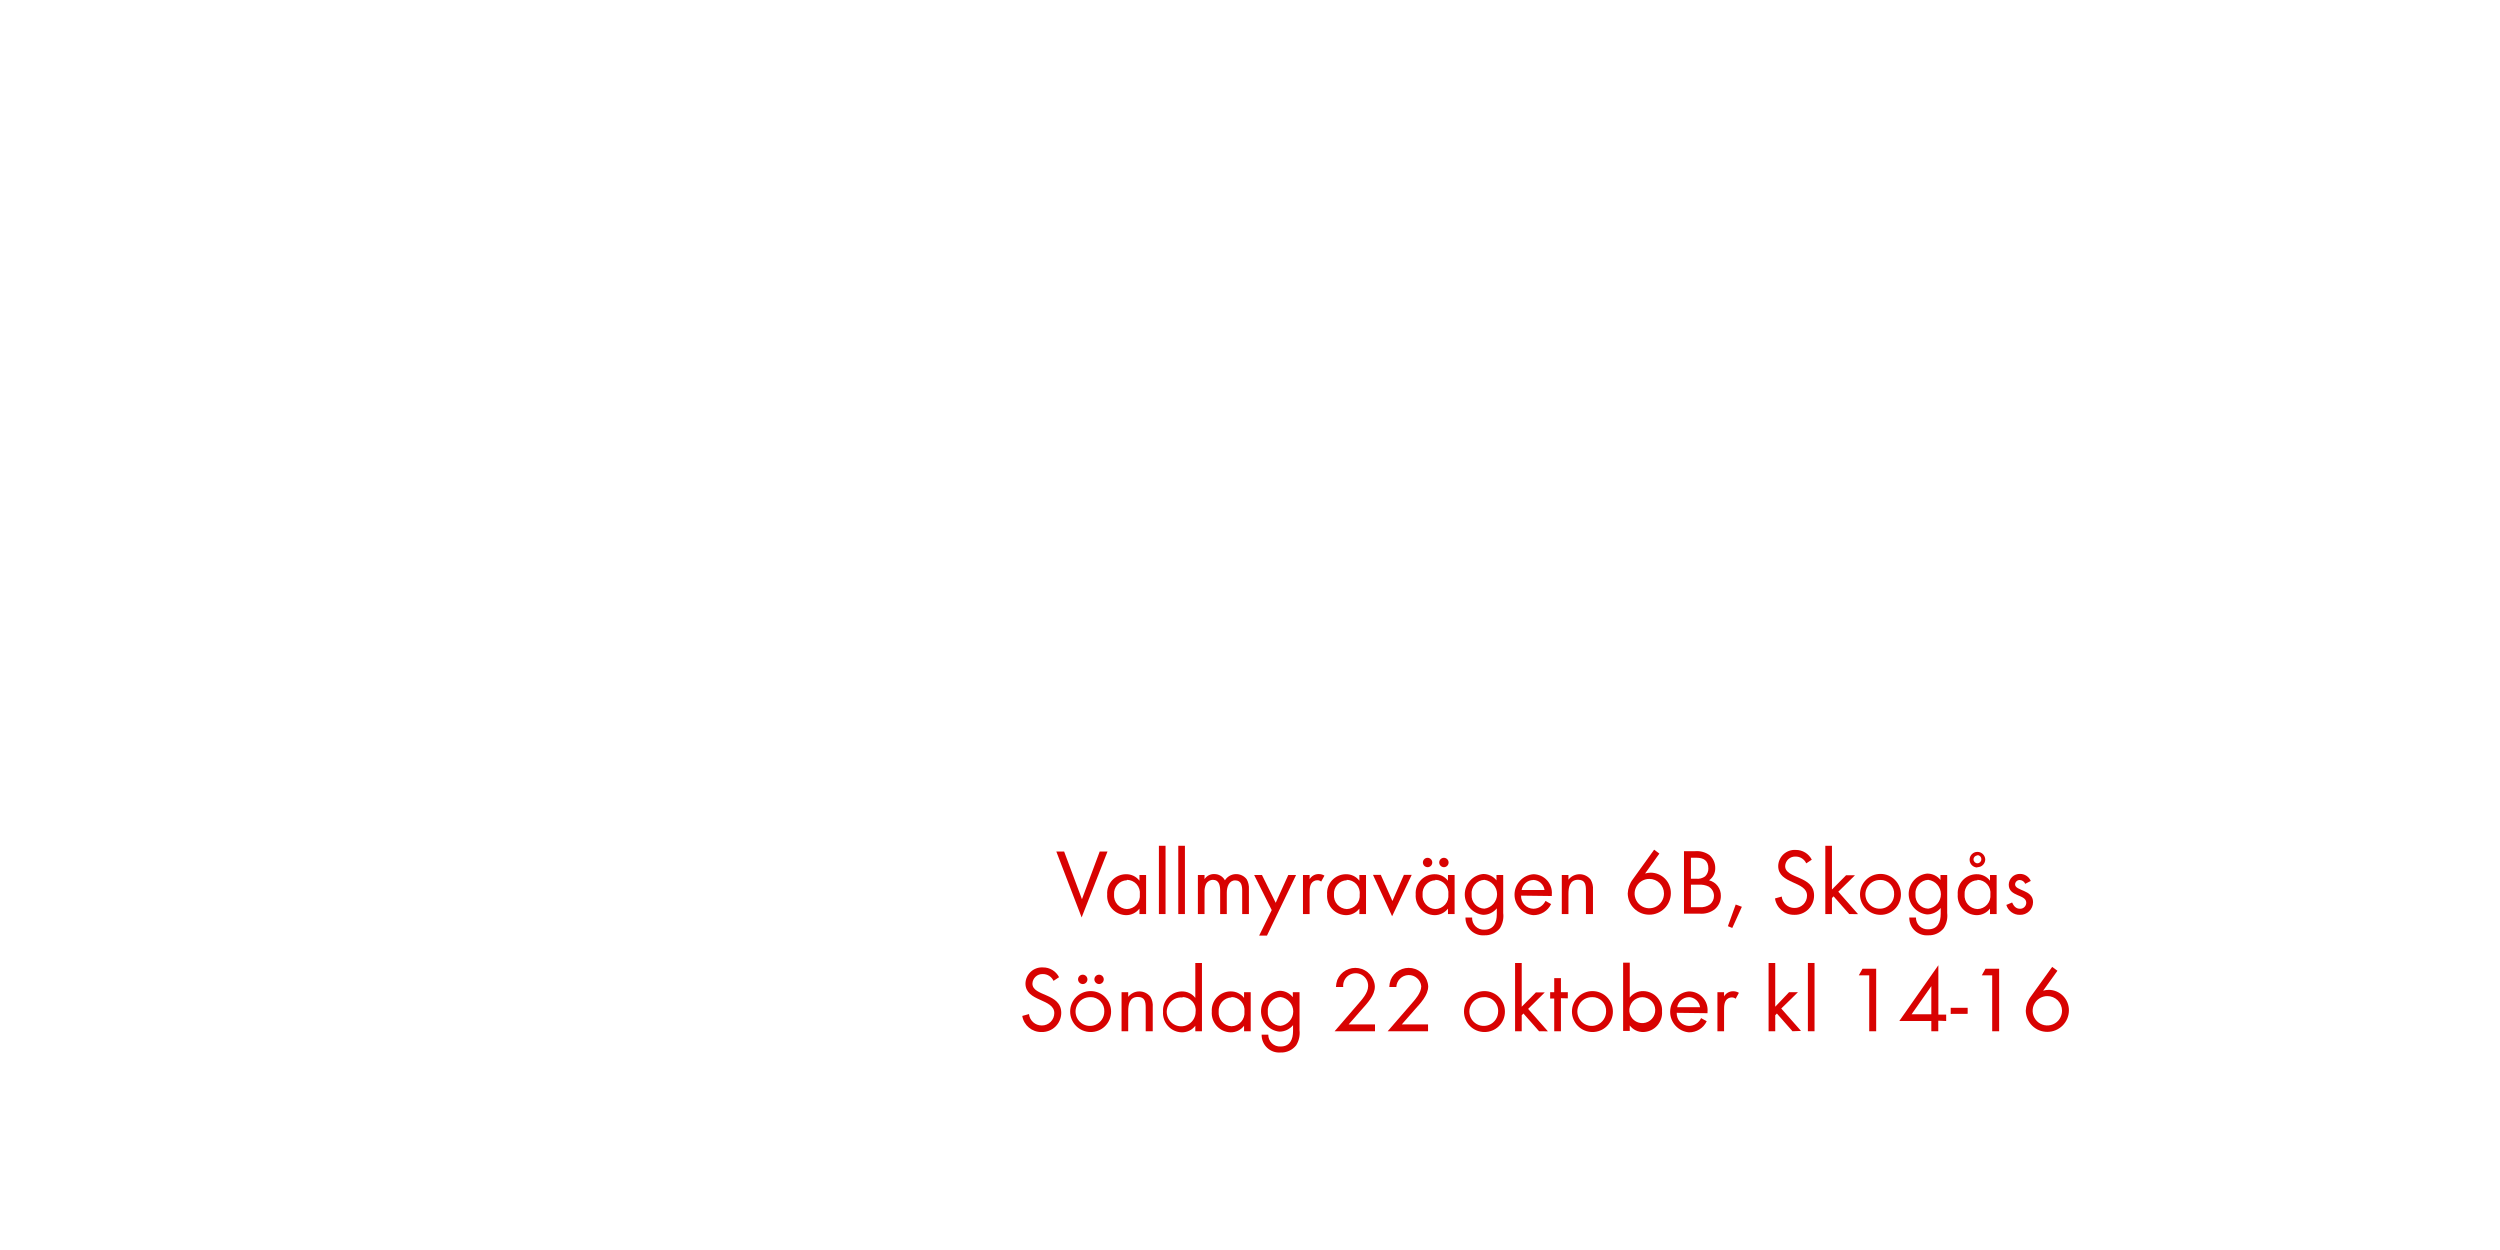
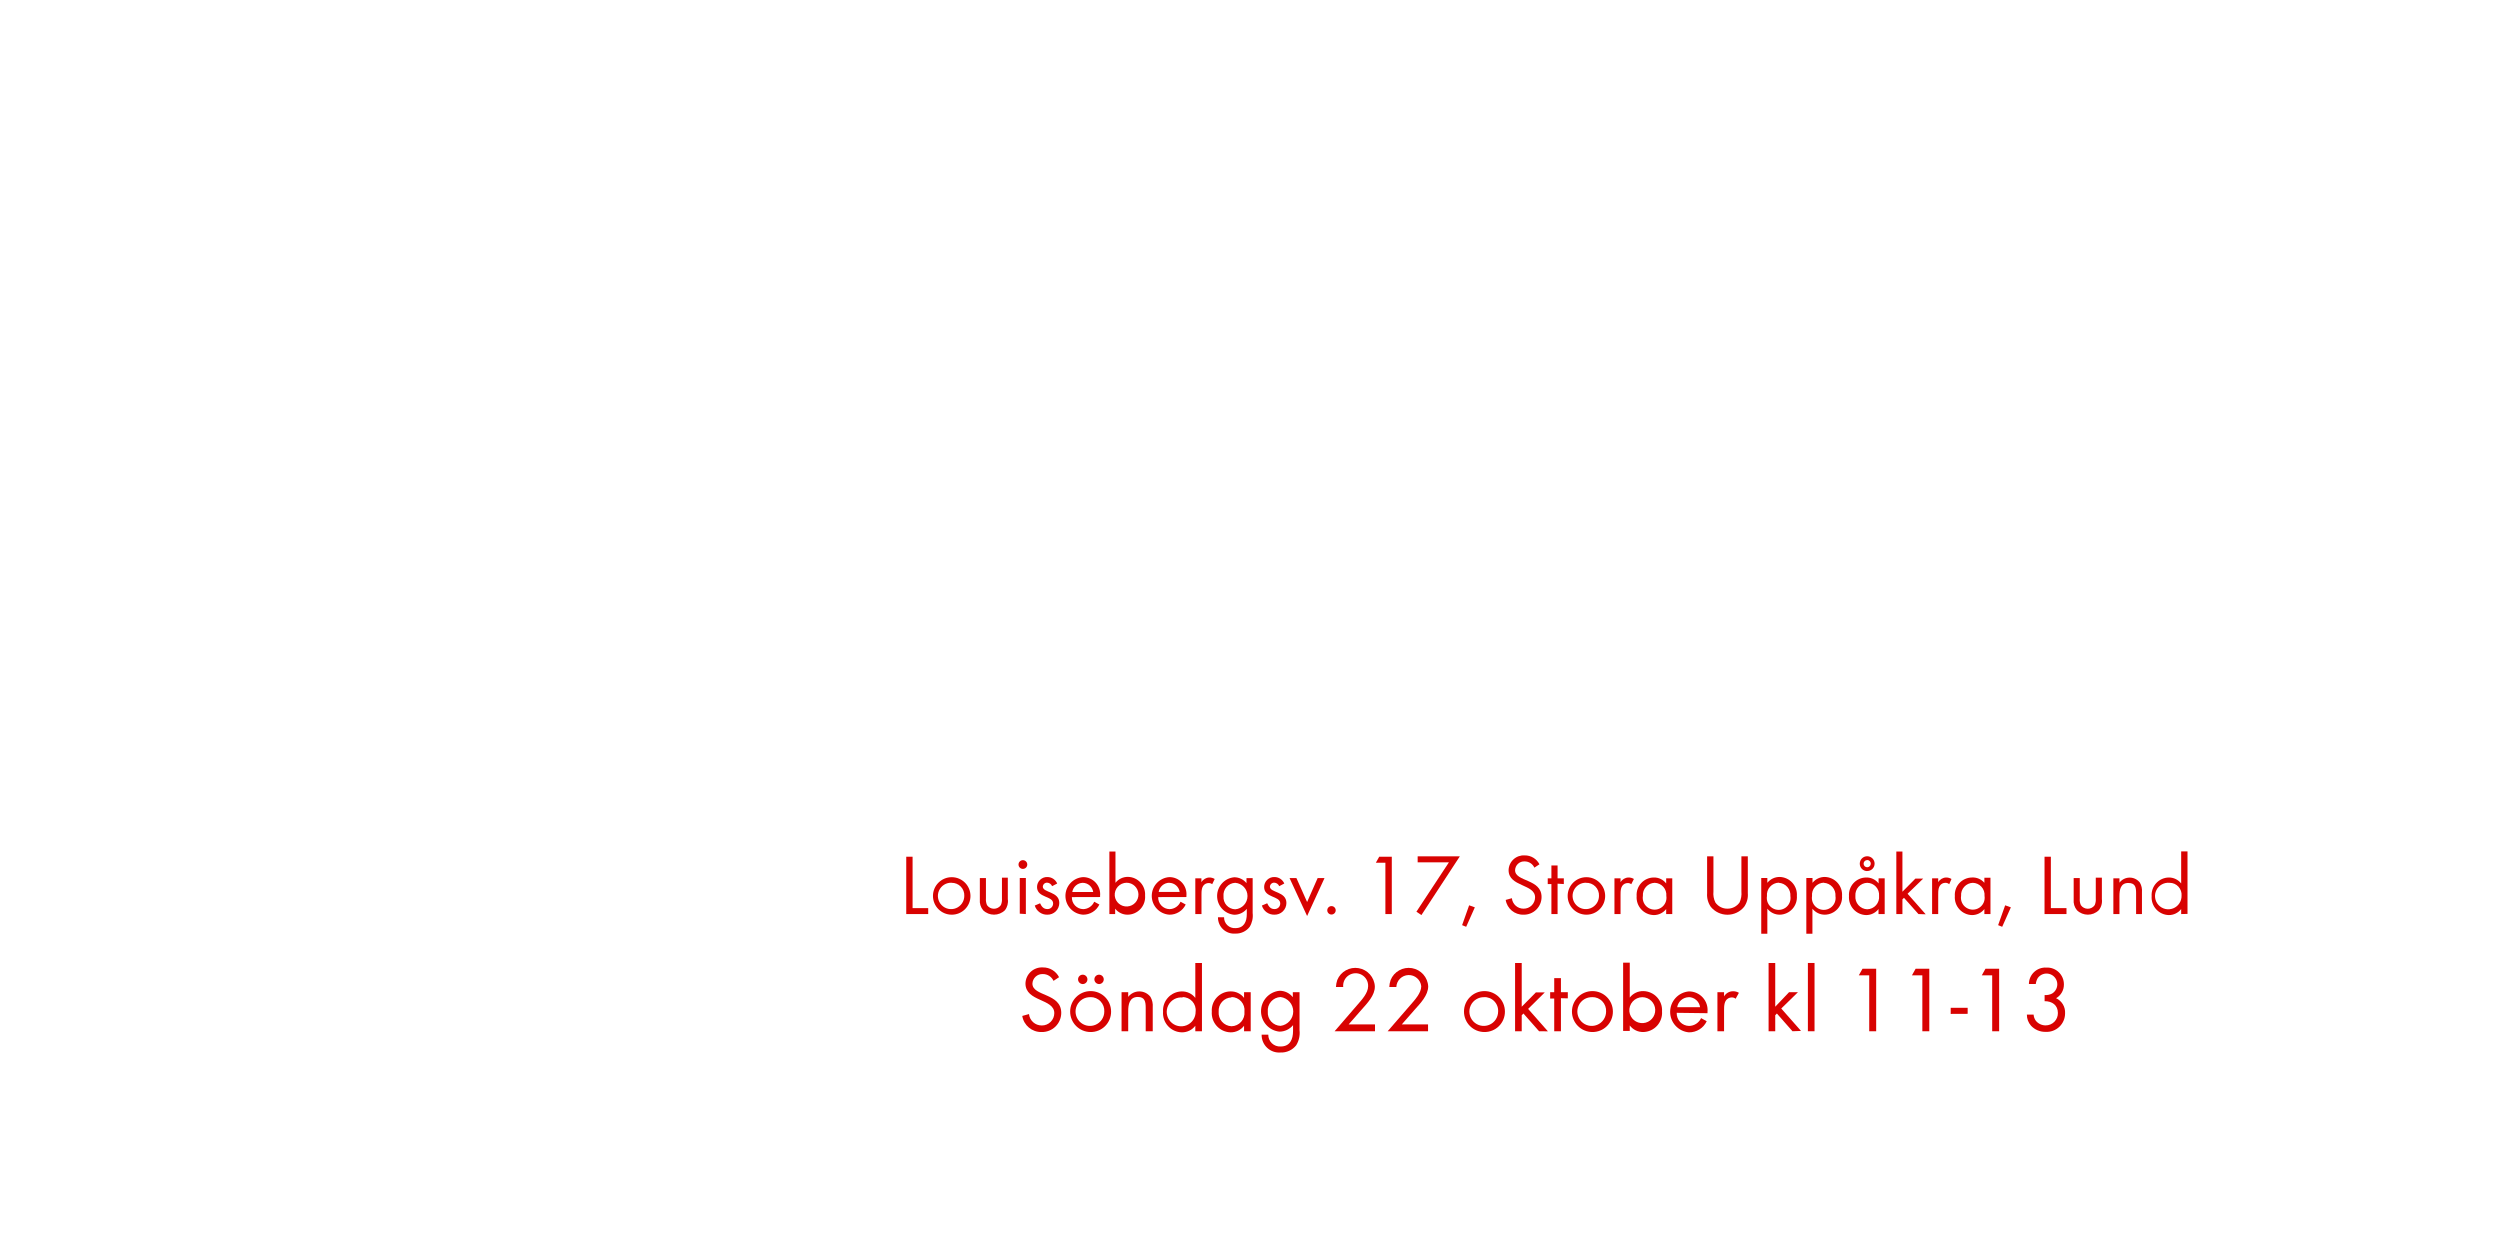
<svg xmlns="http://www.w3.org/2000/svg" id="Layer_1" data-name="Layer 1" viewBox="0 0 320 160">
  <defs>
    <style>.cls-1{fill:#d80201;}</style>
  </defs>
-   <path class="cls-1" d="M138.45,117.43,135.21,109h1l2.28,6.1,2.27-6.1h1Z" />
-   <path class="cls-1" d="M145.85,117v-.7a2.13,2.13,0,0,1-1.73.84,2.47,2.47,0,0,1-2.4-2.65,2.42,2.42,0,0,1,2.39-2.59,2.1,2.1,0,0,1,1.74.83V112h.85v5Zm-1.61-4.33a1.7,1.7,0,0,0-1.64,1.82,1.72,1.72,0,0,0,1.64,1.87,1.7,1.7,0,0,0,1.66-1.87A1.68,1.68,0,0,0,144.24,112.62Z" />
-   <path class="cls-1" d="M148.34,117v-8.74h.85V117Z" />
-   <path class="cls-1" d="M150.82,117v-8.74h.85V117Z" />
-   <path class="cls-1" d="M159,117v-3c0-.64-.11-1.31-.9-1.31s-1.07.84-1.07,1.56V117h-.85v-3c0-.62-.13-1.38-.91-1.38a1,1,0,0,0-.9.54,2.36,2.36,0,0,0-.19,1.08V117h-.85v-5h.85v.53a1.42,1.42,0,0,1,1.24-.65,1.52,1.52,0,0,1,1.37.8,1.7,1.7,0,0,1,2.79-.13,2.33,2.33,0,0,1,.28,1.27V117Z" />
-   <path class="cls-1" d="M162.17,119.76h-1l1.61-3.27L160.53,112h1l1.76,3.56,1.61-3.56h1Z" />
-   <path class="cls-1" d="M169.11,112.84a.75.75,0,0,0-.5-.17.92.92,0,0,0-.43.11c-.55.3-.55,1-.55,1.55V117h-.85v-5h.85v.54a1.33,1.33,0,0,1,1.13-.66,1.42,1.42,0,0,1,.77.2Z" />
-   <path class="cls-1" d="M174,117v-.7a2.13,2.13,0,0,1-1.73.84,2.47,2.47,0,0,1-2.4-2.65,2.42,2.42,0,0,1,2.39-2.59,2.1,2.1,0,0,1,1.74.83V112h.85v5Zm-1.61-4.33a1.7,1.7,0,0,0-1.64,1.82,1.72,1.72,0,0,0,1.64,1.87,1.7,1.7,0,0,0,1.65-1.87A1.68,1.68,0,0,0,172.37,112.62Z" />
-   <path class="cls-1" d="M178.19,117.28l-2.45-5.3h1l1.49,3.35,1.47-3.35h1Z" />
-   <path class="cls-1" d="M185.34,117v-.7a2.13,2.13,0,0,1-1.73.84,2.47,2.47,0,0,1-2.4-2.65,2.42,2.42,0,0,1,2.39-2.59,2.1,2.1,0,0,1,1.74.83V112h.85v5Zm-1.61-4.33a1.7,1.7,0,0,0-1.64,1.82,1.72,1.72,0,0,0,1.64,1.87,1.7,1.7,0,0,0,1.66-1.87A1.68,1.68,0,0,0,183.73,112.62Zm-1-1.67a.61.61,0,0,1-.6-.6.6.6,0,1,1,.6.6Zm2.09,0a.61.61,0,0,1-.6-.6.6.6,0,1,1,.6.6Z" />
-   <path class="cls-1" d="M192,118.8a2.42,2.42,0,0,1-2,.92,2.24,2.24,0,0,1-2.42-2.28h.85A1.49,1.49,0,0,0,190,119c1.2,0,1.59-.9,1.59-2v-.73a2.24,2.24,0,0,1-1.75.83,2.63,2.63,0,0,1,0-5.23,2.13,2.13,0,0,1,1.71.82V112h.86v4.87A3,3,0,0,1,192,118.8Zm-2-6.18a1.71,1.71,0,0,0-1.63,1.88,1.68,1.68,0,0,0,1.63,1.81,1.86,1.86,0,0,0,0-3.69Z" />
-   <path class="cls-1" d="M194.7,114.64a1.61,1.61,0,0,0,1.58,1.68,1.72,1.72,0,0,0,1.54-1l.72.4a2.48,2.48,0,0,1-2.28,1.42,2.63,2.63,0,0,1,0-5.24,2.38,2.38,0,0,1,2.37,2.62v.17Zm1.54-2a1.53,1.53,0,0,0-1.47,1.28h2.93A1.49,1.49,0,0,0,196.24,112.63Z" />
-   <path class="cls-1" d="M203,117V114c0-.78-.11-1.39-1-1.39-1.1,0-1.24,1-1.24,1.83V117h-.85v-5h.85v.6a1.8,1.8,0,0,1,2.85,0,2.28,2.28,0,0,1,.29,1.32V117Z" />
-   <path class="cls-1" d="M211.12,117.08a2.75,2.75,0,0,1-2.77-2.71,3.2,3.2,0,0,1,.66-1.83l2.72-3.78.67.5-1.83,2.55a2.54,2.54,0,0,1,.73-.11,2.6,2.6,0,0,1,2.57,2.64A2.76,2.76,0,0,1,211.12,117.08Zm0-4.58a1.88,1.88,0,1,0,1.87,1.87A1.87,1.87,0,0,0,211.11,112.5Z" />
-   <path class="cls-1" d="M219.47,116.4a2.81,2.81,0,0,1-1.92.55h-2v-8H217a2.76,2.76,0,0,1,1.81.5,2.17,2.17,0,0,1,.74,1.67,1.84,1.84,0,0,1-.79,1.56,2,2,0,0,1,1.51,2A2.19,2.19,0,0,1,219.47,116.4Zm-2.33-6.61h-.7v2.69h.67a1.66,1.66,0,0,0,1.14-.3,1.35,1.35,0,0,0,.42-1C218.68,110.14,218.05,109.79,217.14,109.79Zm1.57,3.69a2.56,2.56,0,0,0-1.27-.24h-1v2.88h1.12a2,2,0,0,0,1.31-.35,1.4,1.4,0,0,0,.52-1.1A1.37,1.37,0,0,0,218.71,113.49Z" />
-   <path class="cls-1" d="M221.73,118.78l-.56-.23,1-2.77.79.29Z" />
-   <path class="cls-1" d="M229.67,117.1A2.45,2.45,0,0,1,227.2,115l.86-.24a1.63,1.63,0,0,0,1.63,1.46,1.58,1.58,0,0,0,1.61-1.58c0-1.88-3.69-1.44-3.69-3.79a2.11,2.11,0,0,1,2.24-2.06,2.28,2.28,0,0,1,2.06,1.25l-.71.47a1.48,1.48,0,0,0-1.37-.87,1.27,1.27,0,0,0-1.33,1.22c0,1.66,3.7,1.18,3.7,3.75A2.46,2.46,0,0,1,229.67,117.1Z" />
-   <path class="cls-1" d="M236.7,117l-2-2.27-.21.22V117h-.85v-8.74h.85v5.6l1.81-1.83h1.14l-2.14,2.11,2.53,2.87Z" />
-   <path class="cls-1" d="M240.69,117.1a2.62,2.62,0,1,1,2.63-2.61A2.6,2.6,0,0,1,240.69,117.1Zm0-4.46a1.84,1.84,0,1,0,1.76,1.85A1.75,1.75,0,0,0,240.67,112.63Z" />
-   <path class="cls-1" d="M248.81,118.8a2.42,2.42,0,0,1-2,.92,2.24,2.24,0,0,1-2.42-2.28h.85a1.49,1.49,0,0,0,1.58,1.51c1.2,0,1.59-.9,1.59-2v-.73a2.25,2.25,0,0,1-1.75.83,2.63,2.63,0,0,1,0-5.23,2.13,2.13,0,0,1,1.72.82V112h.86v4.87A3,3,0,0,1,248.81,118.8Zm-2-6.18a1.71,1.71,0,0,0-1.63,1.88,1.68,1.68,0,0,0,1.63,1.81,1.86,1.86,0,0,0,0-3.69Z" />
-   <path class="cls-1" d="M254.72,117v-.7a2.12,2.12,0,0,1-1.73.84,2.47,2.47,0,0,1-2.4-2.65,2.42,2.42,0,0,1,2.39-2.59,2.1,2.1,0,0,1,1.74.83V112h.85v5Zm-1.61-4.33a1.7,1.7,0,0,0-1.64,1.82,1.72,1.72,0,0,0,1.64,1.87,1.7,1.7,0,0,0,1.66-1.87A1.68,1.68,0,0,0,253.12,112.62Zm0-1.63a1,1,0,1,1,1-1A1,1,0,0,1,253.09,111Zm0-1.54a.5.5,0,1,0,.5.5A.51.51,0,0,0,253.09,109.46Z" />
-   <path class="cls-1" d="M258.55,117.1a1.77,1.77,0,0,1-1.74-1.27l.74-.31c.2.44.48.8,1,.8a.77.77,0,0,0,.81-.78c0-1.08-2.24-.74-2.24-2.29a1.4,1.4,0,0,1,1.45-1.39,1.49,1.49,0,0,1,1.37.9l-.71.37a.8.8,0,0,0-.7-.49.59.59,0,0,0-.6.55c0,.88,2.3.65,2.3,2.28A1.63,1.63,0,0,1,258.55,117.1Z" />
+   <path class="cls-1" d="M116,117v-7.34h.81v6.58h2V117Z" />
+   <path class="cls-1" d="M121.81,117.08a2.4,2.4,0,1,1,2.41-2.4A2.39,2.39,0,0,1,121.81,117.08Zm0-4.09a1.69,1.69,0,1,0,1.62,1.69A1.6,1.6,0,0,0,121.8,113Z" />
+   <path class="cls-1" d="M128.63,116.51a2,2,0,0,1-2.79,0,1.87,1.87,0,0,1-.42-1.37v-2.75h.78V115a1.76,1.76,0,0,0,.14.86,1.08,1.08,0,0,0,1.77,0,1.78,1.78,0,0,0,.14-.86v-2.66H129v2.75A1.86,1.86,0,0,1,128.63,116.51Z" />
+   <path class="cls-1" d="M130.93,111.22a.56.56,0,1,1,.56-.56A.56.56,0,0,1,130.93,111.22Zm-.4,5.73v-4.57h.78V117Z" />
+   <path class="cls-1" d="M134.05,117.08a1.63,1.63,0,0,1-1.6-1.17l.68-.29c.19.41.44.74.92.74a.71.71,0,0,0,.75-.72c0-1-2.06-.68-2.06-2.1a1.28,1.28,0,0,1,1.33-1.28,1.37,1.37,0,0,1,1.25.83l-.65.34a.73.73,0,0,0-.64-.45.54.54,0,0,0-.55.51c0,.8,2.11.59,2.11,2.09A1.5,1.5,0,0,1,134.05,117.08Z" />
+   <path class="cls-1" d="M137.2,114.83a1.48,1.48,0,0,0,1.45,1.54,1.57,1.57,0,0,0,1.41-.95l.66.36a2.28,2.28,0,0,1-2.09,1.3,2.41,2.41,0,0,1,0-4.81,2.18,2.18,0,0,1,2.18,2.4v.15ZM138.6,113a1.4,1.4,0,0,0-1.35,1.18h2.68A1.37,1.37,0,0,0,138.6,113Z" />
+   <path class="cls-1" d="M144.32,117.08a2,2,0,0,1-1.58-.77V117H142v-8h.78V113a2,2,0,0,1,1.6-.76,2.24,2.24,0,0,1,2.19,2.39A2.26,2.26,0,0,1,144.32,117.08Zm-.11-4.09a1.54,1.54,0,0,0-1.52,1.68,1.52,1.52,0,1,0,1.52-1.68Z" />
+   <path class="cls-1" d="M148.25,114.83a1.48,1.48,0,0,0,1.45,1.54,1.57,1.57,0,0,0,1.41-.95l.66.36a2.28,2.28,0,0,1-2.09,1.3,2.41,2.41,0,0,1,0-4.81,2.18,2.18,0,0,1,2.18,2.4v.15Zm1.41-1.84a1.4,1.4,0,0,0-1.35,1.18H151A1.37,1.37,0,0,0,149.66,113Z" />
+   <path class="cls-1" d="M155.16,113.18a.69.69,0,0,0-.46-.15.85.85,0,0,0-.4.1c-.51.28-.51.92-.51,1.42V117H153v-4.57h.78v.49a1.22,1.22,0,0,1,1-.6,1.3,1.3,0,0,1,.7.19Z" />
+   <path class="cls-1" d="M159.95,118.65a2.22,2.22,0,0,1-1.83.85,2.06,2.06,0,0,1-2.22-2.09h.78a1.36,1.36,0,0,0,1.45,1.39c1.1,0,1.46-.83,1.46-1.8v-.67a2.06,2.06,0,0,1-1.61.76,2.41,2.41,0,0,1,0-4.8,2,2,0,0,1,1.57.75v-.64h.79v4.47A2.78,2.78,0,0,1,159.95,118.65ZM158.11,113a1.57,1.57,0,0,0-1.5,1.73,1.54,1.54,0,0,0,1.5,1.66,1.7,1.7,0,0,0,0-3.39Z" />
+   <path class="cls-1" d="M163.11,117.08a1.63,1.63,0,0,1-1.59-1.17l.68-.29c.19.41.44.74.92.74a.71.71,0,0,0,.75-.72c0-1-2.06-.68-2.06-2.1a1.28,1.28,0,0,1,1.33-1.28,1.37,1.37,0,0,1,1.25.83l-.65.34a.73.73,0,0,0-.64-.45.54.54,0,0,0-.55.51c0,.8,2.11.59,2.11,2.09A1.5,1.5,0,0,1,163.11,117.08Z" />
+   <path class="cls-1" d="M167.31,117.25l-2.25-4.86h.88l1.37,3.07,1.35-3.07h.88Z" />
+   <path class="cls-1" d="M170.43,117.06a.54.54,0,1,1,.54-.54A.54.54,0,0,1,170.43,117.06Z" />
+   <path class="cls-1" d="M177.33,117v-6.57h-1.22l.43-.77h1.61V117Z" />
+   <path class="cls-1" d="M181.94,117.13l-.64-.43,4.16-6.32h-4v-.77h5.4Z" />
+   <path class="cls-1" d="M187.67,118.63l-.52-.21.9-2.54.73.26Z" />
+   <path class="cls-1" d="M195,117.08a2.24,2.24,0,0,1-2.27-1.89l.79-.22a1.49,1.49,0,0,0,1.5,1.34,1.45,1.45,0,0,0,1.47-1.45c0-1.73-3.39-1.32-3.39-3.48a1.94,1.94,0,0,1,2.06-1.89,2.09,2.09,0,0,1,1.89,1.14l-.65.43a1.36,1.36,0,0,0-1.25-.8,1.16,1.16,0,0,0-1.22,1.12c0,1.52,3.39,1.08,3.39,3.44A2.26,2.26,0,0,1,195,117.08Z" />
+   <path class="cls-1" d="M199.37,113.11V117h-.79v-3.84h-.47v-.73h.47v-1.65h.79v1.65h.8v.73Z" />
+   <path class="cls-1" d="M203.05,117.08a2.4,2.4,0,1,1,2.41-2.4A2.39,2.39,0,0,1,203.05,117.08Zm0-4.09a1.69,1.69,0,1,0,1.62,1.69A1.6,1.6,0,0,0,203,113Z" />
+   <path class="cls-1" d="M208.8,113.18a.69.69,0,0,0-.46-.15.85.85,0,0,0-.4.1c-.51.28-.51.92-.51,1.42V117h-.78v-4.57h.78v.49a1.22,1.22,0,0,1,1-.6,1.3,1.3,0,0,1,.71.19Z" />
+   <path class="cls-1" d="M213.27,117v-.64a2,2,0,0,1-1.58.77,2.26,2.26,0,0,1-2.2-2.43,2.22,2.22,0,0,1,2.19-2.38,1.93,1.93,0,0,1,1.59.76v-.65h.78V117Zm-1.47-4a1.56,1.56,0,0,0-1.51,1.67,1.52,1.52,0,1,0,3,0A1.54,1.54,0,0,0,211.8,113Z" />
+   <path class="cls-1" d="M223.25,116.07a2.75,2.75,0,0,1-4.27,0,2.69,2.69,0,0,1-.47-1.74v-4.72h.81v4.5a2.58,2.58,0,0,0,.25,1.41,1.85,1.85,0,0,0,1.54.79,1.87,1.87,0,0,0,1.55-.79,2.69,2.69,0,0,0,.24-1.41v-4.5h.82v4.72A2.63,2.63,0,0,1,223.25,116.07Z" />
+   <path class="cls-1" d="M227.81,117.08a2,2,0,0,1-1.59-.77v3.21h-.78v-7.14h.78V113a2,2,0,0,1,1.58-.75,2.26,2.26,0,0,1,2.2,2.42A2.24,2.24,0,0,1,227.81,117.08Zm-.12-4.1a1.57,1.57,0,0,0-1.52,1.72,1.52,1.52,0,1,0,3,0A1.58,1.58,0,0,0,227.69,113Z" />
+   <path class="cls-1" d="M233.58,117.08a2,2,0,0,1-1.59-.77v3.21h-.78v-7.14H232V113a2,2,0,0,1,1.58-.75,2.26,2.26,0,0,1,2.2,2.42A2.24,2.24,0,0,1,233.58,117.08Zm-.12-4.1a1.57,1.57,0,0,0-1.52,1.72,1.52,1.52,0,1,0,3,0A1.58,1.58,0,0,0,233.46,113Z" />
+   <path class="cls-1" d="M240.45,117v-.64a2,2,0,0,1-1.58.77,2.26,2.26,0,0,1-2.2-2.43,2.22,2.22,0,0,1,2.19-2.38,1.93,1.93,0,0,1,1.6.76v-.65h.78V117ZM239,113a1.56,1.56,0,0,0-1.51,1.67,1.58,1.58,0,0,0,1.51,1.72,1.56,1.56,0,0,0,1.52-1.72A1.54,1.54,0,0,0,239,113Zm0-1.5a.95.95,0,1,1,.95-.95A.94.94,0,0,1,239,111.49Zm0-1.41a.46.46,0,1,0,.46.46A.46.46,0,0,0,239,110.08Z" />
+   <path class="cls-1" d="M245.56,117l-1.85-2.08-.2.2V117h-.78v-8h.78v5.14l1.66-1.68h1l-2,1.94,2.32,2.63Z" />
+   <path class="cls-1" d="M249.5,113.18A.69.69,0,0,0,249,113a.85.85,0,0,0-.4.1c-.51.28-.51.92-.51,1.42V117h-.78v-4.57h.78v.49a1.22,1.22,0,0,1,1-.6,1.3,1.3,0,0,1,.7.19Z" />
+   <path class="cls-1" d="M254,117v-.64a2,2,0,0,1-1.58.77,2.26,2.26,0,0,1-2.2-2.43,2.22,2.22,0,0,1,2.19-2.38A1.93,1.93,0,0,1,254,113v-.65h.78V117Zm-1.47-4a1.56,1.56,0,0,0-1.51,1.67,1.52,1.52,0,1,0,3,0A1.54,1.54,0,0,0,252.5,113Z" />
+   <path class="cls-1" d="M256.28,118.63l-.52-.21.9-2.54.73.26Z" />
+   <path class="cls-1" d="M261.7,117v-7.34h.81v6.58h2V117Z" />
+   <path class="cls-1" d="M268.64,116.51a2,2,0,0,1-2.79,0,1.87,1.87,0,0,1-.42-1.37v-2.75h.78V115a1.75,1.75,0,0,0,.14.86,1.08,1.08,0,0,0,1.77,0,1.77,1.77,0,0,0,.14-.86v-2.66h.78v2.75A1.86,1.86,0,0,1,268.64,116.51Z" />
+   <path class="cls-1" d="M273.42,117v-2.7c0-.72-.1-1.28-1-1.28-1,0-1.13.88-1.13,1.68V117h-.78v-4.57h.78v.55a1.65,1.65,0,0,1,2.62,0,2.09,2.09,0,0,1,.26,1.21V117Z" />
+   <path class="cls-1" d="M279.19,117v-.64a2,2,0,0,1-1.58.77,2.26,2.26,0,0,1-2.2-2.42,2.24,2.24,0,0,1,2.19-2.39,2,2,0,0,1,1.59.76v-4.1H280v8Zm-1.47-4a1.7,1.7,0,1,0,1.52,1.66A1.53,1.53,0,0,0,277.72,113Z" />
  <path class="cls-1" d="M133.32,132.1a2.45,2.45,0,0,1-2.47-2.06l.86-.24a1.63,1.63,0,0,0,1.63,1.46,1.58,1.58,0,0,0,1.61-1.58c0-1.88-3.69-1.44-3.69-3.79a2.11,2.11,0,0,1,2.24-2.06,2.28,2.28,0,0,1,2.06,1.25l-.71.47a1.48,1.48,0,0,0-1.37-.87,1.27,1.27,0,0,0-1.33,1.22c0,1.66,3.69,1.18,3.69,3.75A2.46,2.46,0,0,1,133.32,132.1Z" />
  <path class="cls-1" d="M139.59,132.1a2.62,2.62,0,1,1,2.63-2.61A2.6,2.6,0,0,1,139.59,132.1Zm0-4.46a1.84,1.84,0,1,0,1.76,1.85A1.75,1.75,0,0,0,139.58,127.63Zm-1-1.68a.61.61,0,0,1-.6-.6.6.6,0,1,1,.6.6Zm2.09,0a.61.61,0,0,1-.6-.6.6.6,0,1,1,.6.6Z" />
  <path class="cls-1" d="M146.65,132V129c0-.78-.11-1.39-1-1.39-1.1,0-1.24,1-1.24,1.83V132h-.85v-5h.85v.6a1.8,1.8,0,0,1,2.85,0,2.28,2.28,0,0,1,.29,1.32V132Z" />
  <path class="cls-1" d="M153,132v-.7a2.13,2.13,0,0,1-1.73.84,2.46,2.46,0,0,1-2.4-2.64,2.44,2.44,0,0,1,2.39-2.6,2.14,2.14,0,0,1,1.74.83v-4.47h.85V132Zm-1.61-4.32a1.85,1.85,0,1,0,1.65,1.81A1.67,1.67,0,0,0,151.35,127.63Z" />
  <path class="cls-1" d="M159.24,132v-.7a2.13,2.13,0,0,1-1.73.84,2.47,2.47,0,0,1-2.4-2.65,2.42,2.42,0,0,1,2.39-2.59,2.1,2.1,0,0,1,1.74.83V127h.85v5Zm-1.61-4.33a1.7,1.7,0,0,0-1.64,1.82,1.72,1.72,0,0,0,1.64,1.87,1.7,1.7,0,0,0,1.66-1.87A1.68,1.68,0,0,0,157.63,127.62Z" />
  <path class="cls-1" d="M165.91,133.8a2.42,2.42,0,0,1-2,.92,2.24,2.24,0,0,1-2.42-2.28h.85a1.49,1.49,0,0,0,1.58,1.51c1.2,0,1.59-.9,1.59-2v-.73a2.25,2.25,0,0,1-1.75.83,2.63,2.63,0,0,1,0-5.23,2.13,2.13,0,0,1,1.72.82V127h.86v4.87A3,3,0,0,1,165.91,133.8Zm-2-6.18a1.71,1.71,0,0,0-1.63,1.88,1.68,1.68,0,0,0,1.63,1.81,1.86,1.86,0,0,0,0-3.69Z" />
  <path class="cls-1" d="M174.27,129.25l-1.64,1.87H176V132h-5.17l2.91-3.37c.54-.62,1.38-1.52,1.38-2.39a1.6,1.6,0,1,0-3.19.1H171a3.35,3.35,0,0,1,.17-.9,2.5,2.5,0,0,1,4.81.82C176,127.41,175,128.42,174.27,129.25Z" />
  <path class="cls-1" d="M181.07,129.25l-1.64,1.87h3.36V132h-5.17l2.92-3.37c.54-.62,1.38-1.52,1.38-2.39a1.6,1.6,0,0,0-3.19.1h-.9a3.27,3.27,0,0,1,.17-.9,2.5,2.5,0,0,1,4.81.82C182.8,127.41,181.81,128.42,181.07,129.25Z" />
  <path class="cls-1" d="M190,132.1a2.62,2.62,0,1,1,2.63-2.61A2.6,2.6,0,0,1,190,132.1Zm0-4.46a1.84,1.84,0,1,0,1.76,1.85A1.75,1.75,0,0,0,189.94,127.63Z" />
  <path class="cls-1" d="M197,132l-2-2.27-.22.22V132h-.85v-8.74h.85v5.6l1.81-1.83h1.14l-2.13,2.11,2.53,2.87Z" />
  <path class="cls-1" d="M199.8,127.77V132h-.86v-4.19h-.52V127h.52v-1.8h.86V127h.88v.79Z" />
  <path class="cls-1" d="M203.82,132.1a2.62,2.62,0,1,1,2.63-2.61A2.6,2.6,0,0,1,203.82,132.1Zm0-4.46a1.84,1.84,0,1,0,1.76,1.85A1.75,1.75,0,0,0,203.81,127.63Z" />
  <path class="cls-1" d="M210.34,132.1a2.12,2.12,0,0,1-1.73-.84v.7h-.85v-8.74h.85v4.47a2.14,2.14,0,0,1,1.74-.83,2.44,2.44,0,0,1,2.39,2.6A2.46,2.46,0,0,1,210.34,132.1Zm-.12-4.46a1.68,1.68,0,0,0-1.66,1.84,1.66,1.66,0,1,0,1.66-1.84Z" />
  <path class="cls-1" d="M214.62,129.64a1.61,1.61,0,0,0,1.58,1.68,1.72,1.72,0,0,0,1.54-1l.72.4a2.48,2.48,0,0,1-2.28,1.42,2.63,2.63,0,0,1,0-5.24,2.38,2.38,0,0,1,2.38,2.62v.17Zm1.54-2a1.53,1.53,0,0,0-1.48,1.28h2.93A1.49,1.49,0,0,0,216.16,127.63Z" />
  <path class="cls-1" d="M222.16,127.84a.75.75,0,0,0-.5-.17.91.91,0,0,0-.43.11c-.55.3-.55,1-.55,1.55V132h-.85v-5h.85v.54a1.33,1.33,0,0,1,1.13-.66,1.42,1.42,0,0,1,.77.2Z" />
  <path class="cls-1" d="M229.44,132l-2-2.27-.21.22V132h-.85v-8.74h.85v5.6L229,127h1.14L228,129.09l2.53,2.87Z" />
  <path class="cls-1" d="M231.41,132v-8.74h.85V132Z" />
  <path class="cls-1" d="M239.26,132v-7.16h-1.33l.47-.84h1.75v8Z" />
-   <path class="cls-1" d="M248.1,130.65V132h-.89v-1.31h-4.1l5-7.14v6.32h1v.82Zm-.89-4.43-2.53,3.61h2.53Z" />
+   <path class="cls-1" d="M246.06,132v-7.16h-1.33l.47-.84h1.75v8Z" />
  <path class="cls-1" d="M249.69,129.78V129h2.17v.77Z" />
  <path class="cls-1" d="M255,132v-7.16h-1.33l.47-.84h1.75v8Z" />
-   <path class="cls-1" d="M262.07,132.08a2.75,2.75,0,0,1-2.77-2.71,3.2,3.2,0,0,1,.66-1.83l2.72-3.78.67.5-1.83,2.55a2.52,2.52,0,0,1,.73-.11,2.6,2.6,0,0,1,2.57,2.64A2.76,2.76,0,0,1,262.07,132.08Zm0-4.58a1.88,1.88,0,1,0,1.87,1.87A1.87,1.87,0,0,0,262.06,127.5Z" />
+   <path class="cls-1" d="M261.82,132.08a2.49,2.49,0,0,1-1.85-.79,2.11,2.11,0,0,1-.53-1.42h.86a1.53,1.53,0,0,0,.28.78,1.61,1.61,0,0,0,1.26.6,1.56,1.56,0,0,0,1.57-1.59c0-1-.73-1.51-1.7-1.51v-.78a1.84,1.84,0,0,0,.95-.19,1.38,1.38,0,1,0-1.82-2,1.94,1.94,0,0,0-.26.77h-.88a2.11,2.11,0,0,1,2.23-2.1,2.14,2.14,0,0,1,2.25,2.15,2,2,0,0,1-1,1.77,2,2,0,0,1,1.15,1.93A2.37,2.37,0,0,1,261.82,132.08Z" />
</svg>
